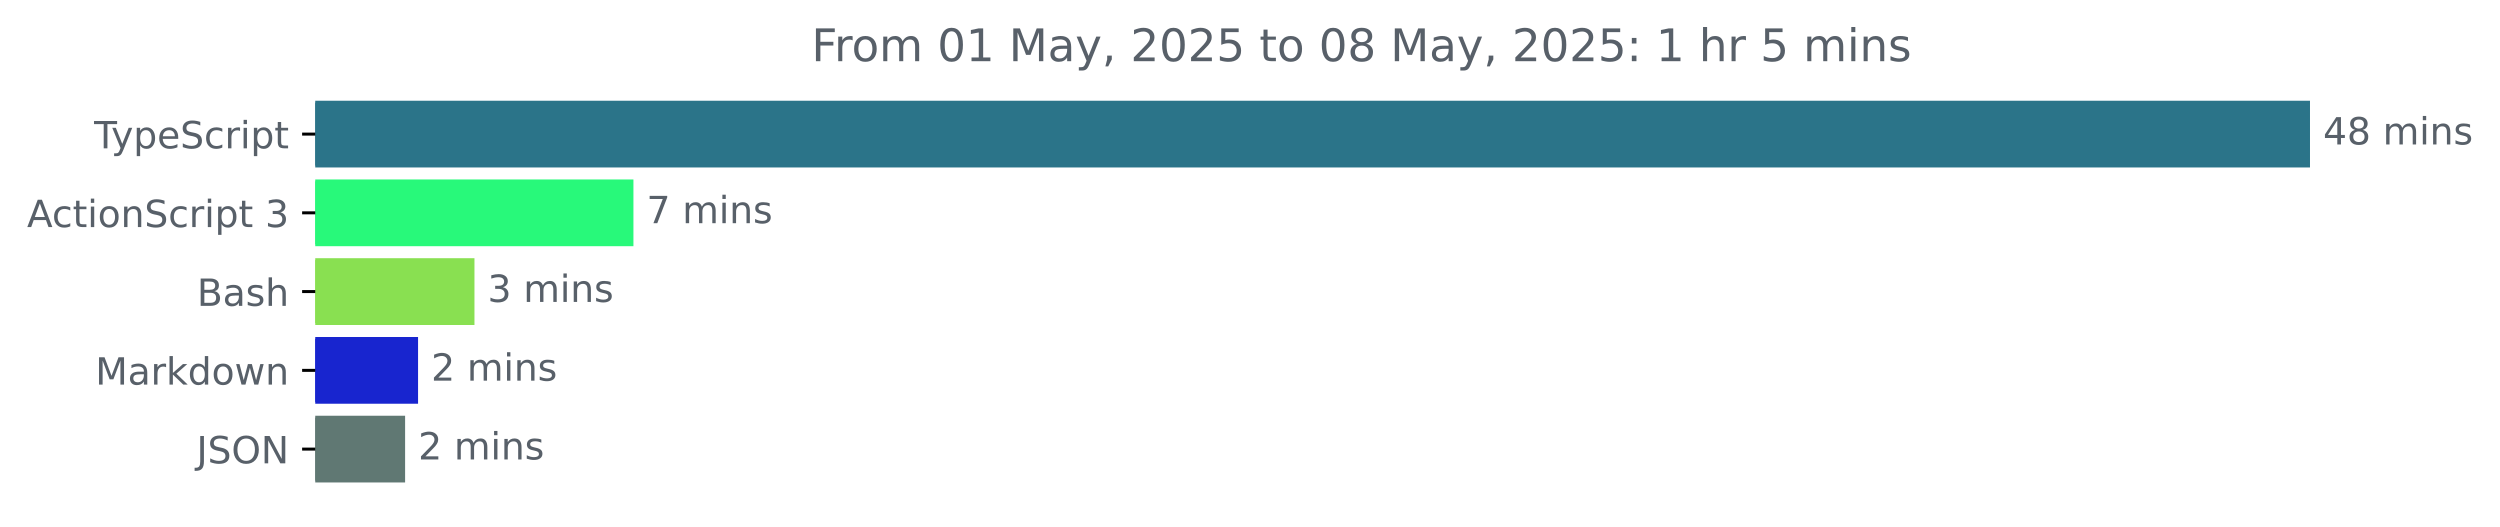
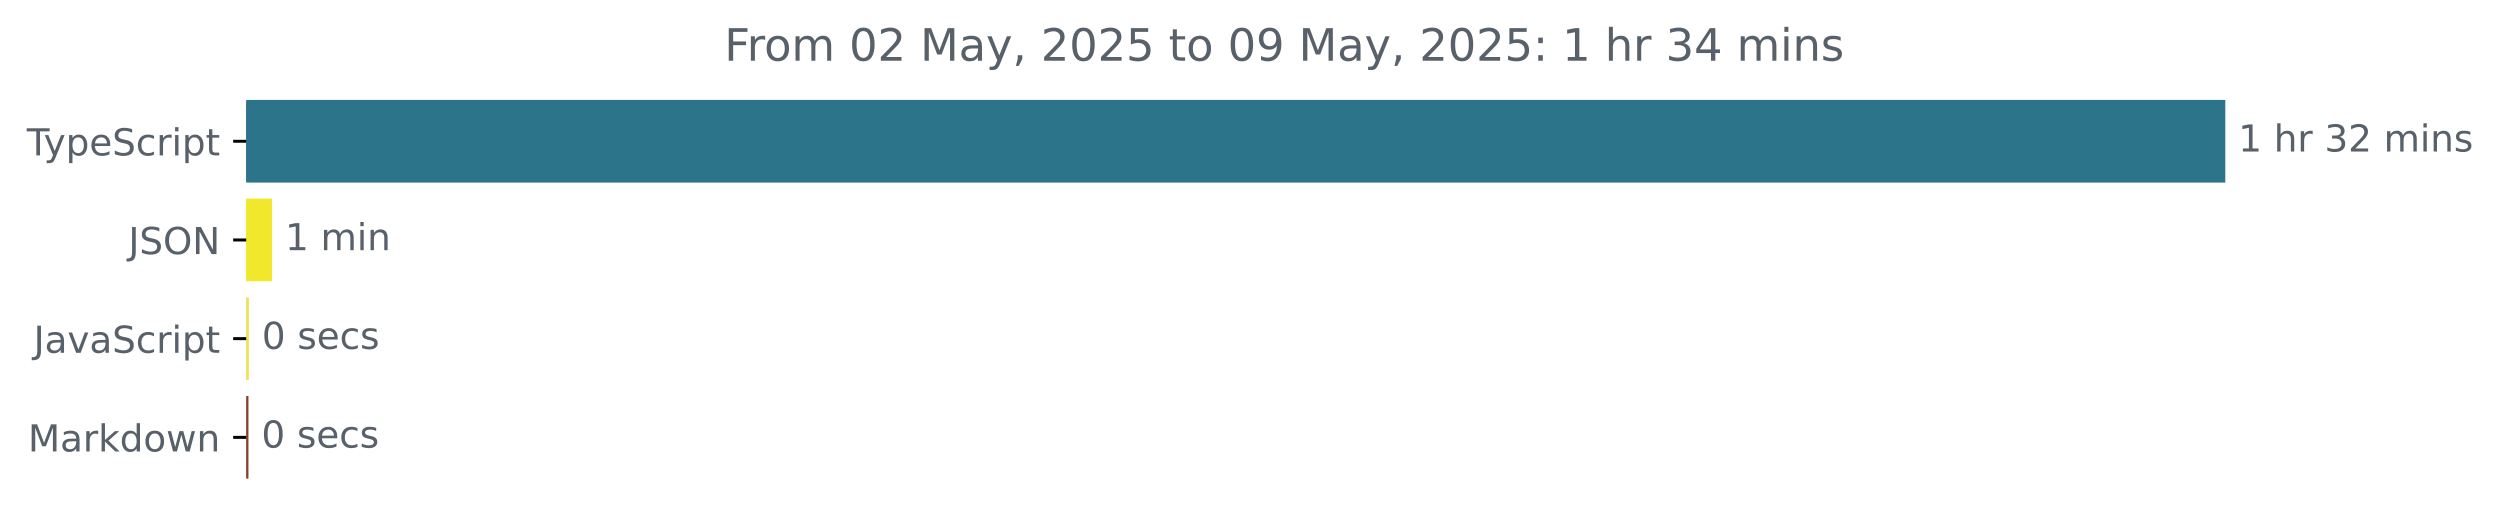
- <svg xmlns="http://www.w3.org/2000/svg" xmlns:xlink="http://www.w3.org/1999/xlink" width="666.661pt" height="140.398pt" viewBox="0 0 666.661 140.398" version="1.1">
+ <svg xmlns="http://www.w3.org/2000/svg" xmlns:xlink="http://www.w3.org/1999/xlink" width="671.935pt" height="140.398pt" viewBox="0 0 671.935 140.398" version="1.1">
  <defs>
    <style type="text/css">*{stroke-linejoin: round; stroke-linecap: butt}</style>
  </defs>
  <g id="figure_1">
    <g id="patch_1">
-       <path d="M 0 140.398  L 666.661 140.398  L 666.661 0  L 0 0  L 0 140.398  z " style="fill: none" />
+       <path d="M -0 140.398  L 671.935 140.398  L 671.935 0  L -0 0  L -0 140.398  z " style="fill: none" />
    </g>
    <g id="axes_1">
      <g id="patch_2">
-         <path d="M 84.064 27.358  L 615.493 27.358  L 615.493 44.158  L 84.064 44.158  z " clip-path="url(#p9543884823)" style="fill: #2b7489; stroke: #2b7489; stroke-linejoin: miter" />
+         <path d="M 66.17 27.358  L 597.599 27.358  L 597.599 48.579  L 66.17 48.579  z " clip-path="url(#p531bf16cbe)" style="fill: #2b7489; stroke: #2b7489; stroke-linejoin: miter" />
      </g>
      <g id="patch_3">
-         <path d="M 84.064 48.358  L 168.413 48.358  L 168.413 65.158  L 84.064 65.158  z " clip-path="url(#p9543884823)" style="fill: #28f97a; stroke: #28f97a; stroke-linejoin: miter" />
+         <path d="M 66.17 53.884  L 72.629 53.884  L 72.629 75.105  L 66.17 75.105  z " clip-path="url(#p531bf16cbe)" style="fill: #f1e72b; stroke: #f1e72b; stroke-linejoin: miter" />
      </g>
      <g id="patch_4">
-         <path d="M 84.064 69.358  L 126.023 69.358  L 126.023 86.158  L 84.064 86.158  z " clip-path="url(#p9543884823)" style="fill: #89e051; stroke: #89e051; stroke-linejoin: miter" />
+         <path d="M 66.17 80.411  L 66.386 80.411  L 66.386 101.632  L 66.17 101.632  z " clip-path="url(#p531bf16cbe)" style="fill: #f1e05a; stroke: #f1e05a; stroke-linejoin: miter" />
      </g>
      <g id="patch_5">
-         <path d="M 84.064 90.358  L 110.981 90.358  L 110.981 107.158  L 84.064 107.158  z " clip-path="url(#p9543884823)" style="fill: #1825cf; stroke: #1825cf; stroke-linejoin: miter" />
-       </g>
-       <g id="patch_6">
-         <path d="M 84.064 111.358  L 107.526 111.358  L 107.526 128.158  L 84.064 128.158  z " clip-path="url(#p9543884823)" style="fill: #607873; stroke: #607873; stroke-linejoin: miter" />
+         <path d="M 66.17 106.937  L 66.278 106.937  L 66.278 128.158  L 66.17 128.158  z " clip-path="url(#p531bf16cbe)" style="fill: #87412d; stroke: #87412d; stroke-linejoin: miter" />
      </g>
      <g id="matplotlib.axis_1" />
      <g id="matplotlib.axis_2">
        <g id="ytick_1">
          <g id="line2d_1">
            <defs>
-               <path id="mc40841eab9" d="M 0 0  L -3.5 0  " style="stroke: #000000; stroke-width: 0.8" />
+               <path id="mb0cb010da4" d="M 0 0  L -3.5 0  " style="stroke: #000000; stroke-width: 0.8" />
            </defs>
            <g>
-               <use xlink:href="#mc40841eab9" x="84.064" y="35.758" style="stroke: #000000; stroke-width: 0.8" />
+               <use xlink:href="#mb0cb010da4" x="66.17" y="37.969" style="stroke: #000000; stroke-width: 0.8" />
            </g>
          </g>
          <g id="text_1">
-             <g style="fill: #586069" transform="translate(25.09375 39.55734) scale(0.1 -0.1)">
+             <g style="fill: #586069" transform="translate(7.2 41.76787) scale(0.1 -0.1)">
              <defs>
                <path id="DejaVuSans-54" d="M -19 4666  L 3928 4666  L 3928 4134  L 2272 4134  L 2272 0  L 1638 0  L 1638 4134  L -19 4134  L -19 4666  z " transform="scale(0.015625)" />
                <path id="DejaVuSans-79" d="M 2059 -325  Q 1816 -950 1584 -1140  Q 1353 -1331 966 -1331  L 506 -1331  L 506 -850  L 844 -850  Q 1081 -850 1212 -737  Q 1344 -625 1503 -206  L 1606 56  L 191 3500  L 800 3500  L 1894 763  L 2988 3500  L 3597 3500  L 2059 -325  z " transform="scale(0.015625)" />
                <path id="DejaVuSans-70" d="M 1159 525  L 1159 -1331  L 581 -1331  L 581 3500  L 1159 3500  L 1159 2969  Q 1341 3281 1617 3432  Q 1894 3584 2278 3584  Q 2916 3584 3314 3078  Q 3713 2572 3713 1747  Q 3713 922 3314 415  Q 2916 -91 2278 -91  Q 1894 -91 1617 61  Q 1341 213 1159 525  z M 3116 1747  Q 3116 2381 2855 2742  Q 2594 3103 2138 3103  Q 1681 3103 1420 2742  Q 1159 2381 1159 1747  Q 1159 1113 1420 752  Q 1681 391 2138 391  Q 2594 391 2855 752  Q 3116 1113 3116 1747  z " transform="scale(0.015625)" />
                <path id="DejaVuSans-65" d="M 3597 1894  L 3597 1613  L 953 1613  Q 991 1019 1311 708  Q 1631 397 2203 397  Q 2534 397 2845 478  Q 3156 559 3463 722  L 3463 178  Q 3153 47 2828 -22  Q 2503 -91 2169 -91  Q 1331 -91 842 396  Q 353 884 353 1716  Q 353 2575 817 3079  Q 1281 3584 2069 3584  Q 2775 3584 3186 3129  Q 3597 2675 3597 1894  z M 3022 2063  Q 3016 2534 2758 2815  Q 2500 3097 2075 3097  Q 1594 3097 1305 2825  Q 1016 2553 972 2059  L 3022 2063  z " transform="scale(0.015625)" />
                <path id="DejaVuSans-53" d="M 3425 4513  L 3425 3897  Q 3066 4069 2747 4153  Q 2428 4238 2131 4238  Q 1616 4238 1336 4038  Q 1056 3838 1056 3469  Q 1056 3159 1242 3001  Q 1428 2844 1947 2747  L 2328 2669  Q 3034 2534 3370 2195  Q 3706 1856 3706 1288  Q 3706 609 3251 259  Q 2797 -91 1919 -91  Q 1588 -91 1214 -16  Q 841 59 441 206  L 441 856  Q 825 641 1194 531  Q 1563 422 1919 422  Q 2459 422 2753 634  Q 3047 847 3047 1241  Q 3047 1584 2836 1778  Q 2625 1972 2144 2069  L 1759 2144  Q 1053 2284 737 2584  Q 422 2884 422 3419  Q 422 4038 858 4394  Q 1294 4750 2059 4750  Q 2388 4750 2728 4690  Q 3069 4631 3425 4513  z " transform="scale(0.015625)" />
                <path id="DejaVuSans-63" d="M 3122 3366  L 3122 2828  Q 2878 2963 2633 3030  Q 2388 3097 2138 3097  Q 1578 3097 1268 2742  Q 959 2388 959 1747  Q 959 1106 1268 751  Q 1578 397 2138 397  Q 2388 397 2633 464  Q 2878 531 3122 666  L 3122 134  Q 2881 22 2623 -34  Q 2366 -91 2075 -91  Q 1284 -91 818 406  Q 353 903 353 1747  Q 353 2603 823 3093  Q 1294 3584 2113 3584  Q 2378 3584 2631 3529  Q 2884 3475 3122 3366  z " transform="scale(0.015625)" />
                <path id="DejaVuSans-72" d="M 2631 2963  Q 2534 3019 2420 3045  Q 2306 3072 2169 3072  Q 1681 3072 1420 2755  Q 1159 2438 1159 1844  L 1159 0  L 581 0  L 581 3500  L 1159 3500  L 1159 2956  Q 1341 3275 1631 3429  Q 1922 3584 2338 3584  Q 2397 3584 2469 3576  Q 2541 3569 2628 3553  L 2631 2963  z " transform="scale(0.015625)" />
                <path id="DejaVuSans-69" d="M 603 3500  L 1178 3500  L 1178 0  L 603 0  L 603 3500  z M 603 4863  L 1178 4863  L 1178 4134  L 603 4134  L 603 4863  z " transform="scale(0.015625)" />
                <path id="DejaVuSans-74" d="M 1172 4494  L 1172 3500  L 2356 3500  L 2356 3053  L 1172 3053  L 1172 1153  Q 1172 725 1289 603  Q 1406 481 1766 481  L 2356 481  L 2356 0  L 1766 0  Q 1100 0 847 248  Q 594 497 594 1153  L 594 3053  L 172 3053  L 172 3500  L 594 3500  L 594 4494  L 1172 4494  z " transform="scale(0.015625)" />
              </defs>
              <use xlink:href="#DejaVuSans-54" />
              <use xlink:href="#DejaVuSans-79" x="45.459" />
              <use xlink:href="#DejaVuSans-70" x="104.639" />
              <use xlink:href="#DejaVuSans-65" x="168.115" />
              <use xlink:href="#DejaVuSans-53" x="229.639" />
              <use xlink:href="#DejaVuSans-63" x="293.115" />
              <use xlink:href="#DejaVuSans-72" x="348.096" />
              <use xlink:href="#DejaVuSans-69" x="389.209" />
              <use xlink:href="#DejaVuSans-70" x="416.992" />
              <use xlink:href="#DejaVuSans-74" x="480.469" />
            </g>
          </g>
        </g>
        <g id="ytick_2">
          <g id="line2d_2">
            <g>
-               <use xlink:href="#mc40841eab9" x="84.064" y="56.758" style="stroke: #000000; stroke-width: 0.8" />
+               <use xlink:href="#mb0cb010da4" x="66.17" y="64.495" style="stroke: #000000; stroke-width: 0.8" />
            </g>
          </g>
          <g id="text_2">
-             <g style="fill: #586069" transform="translate(7.2 60.55734) scale(0.1 -0.1)">
-               <defs>
-                 <path id="DejaVuSans-41" d="M 2188 4044  L 1331 1722  L 3047 1722  L 2188 4044  z M 1831 4666  L 2547 4666  L 4325 0  L 3669 0  L 3244 1197  L 1141 1197  L 716 0  L 50 0  L 1831 4666  z " transform="scale(0.015625)" />
-                 <path id="DejaVuSans-6f" d="M 1959 3097  Q 1497 3097 1228 2736  Q 959 2375 959 1747  Q 959 1119 1226 758  Q 1494 397 1959 397  Q 2419 397 2687 759  Q 2956 1122 2956 1747  Q 2956 2369 2687 2733  Q 2419 3097 1959 3097  z M 1959 3584  Q 2709 3584 3137 3096  Q 3566 2609 3566 1747  Q 3566 888 3137 398  Q 2709 -91 1959 -91  Q 1206 -91 779 398  Q 353 888 353 1747  Q 353 2609 779 3096  Q 1206 3584 1959 3584  z " transform="scale(0.015625)" />
-                 <path id="DejaVuSans-6e" d="M 3513 2113  L 3513 0  L 2938 0  L 2938 2094  Q 2938 2591 2744 2837  Q 2550 3084 2163 3084  Q 1697 3084 1428 2787  Q 1159 2491 1159 1978  L 1159 0  L 581 0  L 581 3500  L 1159 3500  L 1159 2956  Q 1366 3272 1645 3428  Q 1925 3584 2291 3584  Q 2894 3584 3203 3211  Q 3513 2838 3513 2113  z " transform="scale(0.015625)" />
-                 <path id="DejaVuSans-20" transform="scale(0.015625)" />
-                 <path id="DejaVuSans-33" d="M 2597 2516  Q 3050 2419 3304 2112  Q 3559 1806 3559 1356  Q 3559 666 3084 287  Q 2609 -91 1734 -91  Q 1441 -91 1130 -33  Q 819 25 488 141  L 488 750  Q 750 597 1062 519  Q 1375 441 1716 441  Q 2309 441 2620 675  Q 2931 909 2931 1356  Q 2931 1769 2642 2001  Q 2353 2234 1838 2234  L 1294 2234  L 1294 2753  L 1863 2753  Q 2328 2753 2575 2939  Q 2822 3125 2822 3475  Q 2822 3834 2567 4026  Q 2313 4219 1838 4219  Q 1578 4219 1281 4162  Q 984 4106 628 3988  L 628 4550  Q 988 4650 1302 4700  Q 1616 4750 1894 4750  Q 2613 4750 3031 4423  Q 3450 4097 3450 3541  Q 3450 3153 3228 2886  Q 3006 2619 2597 2516  z " transform="scale(0.015625)" />
-               </defs>
-               <use xlink:href="#DejaVuSans-41" />
-               <use xlink:href="#DejaVuSans-63" x="66.658" />
-               <use xlink:href="#DejaVuSans-74" x="121.639" />
-               <use xlink:href="#DejaVuSans-69" x="160.848" />
-               <use xlink:href="#DejaVuSans-6f" x="188.631" />
-               <use xlink:href="#DejaVuSans-6e" x="249.812" />
-               <use xlink:href="#DejaVuSans-53" x="313.191" />
-               <use xlink:href="#DejaVuSans-63" x="376.668" />
-               <use xlink:href="#DejaVuSans-72" x="431.648" />
-               <use xlink:href="#DejaVuSans-69" x="472.762" />
-               <use xlink:href="#DejaVuSans-70" x="500.545" />
-               <use xlink:href="#DejaVuSans-74" x="564.021" />
-               <use xlink:href="#DejaVuSans-20" x="603.23" />
-               <use xlink:href="#DejaVuSans-33" x="635.018" />
+             <g style="fill: #586069" transform="translate(34.51875 68.29419) scale(0.1 -0.1)">
+               <defs>
+                 <path id="DejaVuSans-4a" d="M 628 4666  L 1259 4666  L 1259 325  Q 1259 -519 939 -900  Q 619 -1281 -91 -1281  L -331 -1281  L -331 -750  L -134 -750  Q 284 -750 456 -515  Q 628 -281 628 325  L 628 4666  z " transform="scale(0.015625)" />
+                 <path id="DejaVuSans-4f" d="M 2522 4238  Q 1834 4238 1429 3725  Q 1025 3213 1025 2328  Q 1025 1447 1429 934  Q 1834 422 2522 422  Q 3209 422 3611 934  Q 4013 1447 4013 2328  Q 4013 3213 3611 3725  Q 3209 4238 2522 4238  z M 2522 4750  Q 3503 4750 4090 4092  Q 4678 3434 4678 2328  Q 4678 1225 4090 567  Q 3503 -91 2522 -91  Q 1538 -91 948 565  Q 359 1222 359 2328  Q 359 3434 948 4092  Q 1538 4750 2522 4750  z " transform="scale(0.015625)" />
+                 <path id="DejaVuSans-4e" d="M 628 4666  L 1478 4666  L 3547 763  L 3547 4666  L 4159 4666  L 4159 0  L 3309 0  L 1241 3903  L 1241 0  L 628 0  L 628 4666  z " transform="scale(0.015625)" />
+               </defs>
+               <use xlink:href="#DejaVuSans-4a" />
+               <use xlink:href="#DejaVuSans-53" x="29.492" />
+               <use xlink:href="#DejaVuSans-4f" x="92.969" />
+               <use xlink:href="#DejaVuSans-4e" x="171.68" />
            </g>
          </g>
        </g>
        <g id="ytick_3">
          <g id="line2d_3">
            <g>
-               <use xlink:href="#mc40841eab9" x="84.064" y="77.758" style="stroke: #000000; stroke-width: 0.8" />
+               <use xlink:href="#mb0cb010da4" x="66.17" y="91.021" style="stroke: #000000; stroke-width: 0.8" />
            </g>
          </g>
          <g id="text_3">
-             <g style="fill: #586069" transform="translate(52.52813 81.55734) scale(0.1 -0.1)">
-               <defs>
-                 <path id="DejaVuSans-42" d="M 1259 2228  L 1259 519  L 2272 519  Q 2781 519 3026 730  Q 3272 941 3272 1375  Q 3272 1813 3026 2020  Q 2781 2228 2272 2228  L 1259 2228  z M 1259 4147  L 1259 2741  L 2194 2741  Q 2656 2741 2882 2914  Q 3109 3088 3109 3444  Q 3109 3797 2882 3972  Q 2656 4147 2194 4147  L 1259 4147  z M 628 4666  L 2241 4666  Q 2963 4666 3353 4366  Q 3744 4066 3744 3513  Q 3744 3084 3544 2831  Q 3344 2578 2956 2516  Q 3422 2416 3680 2098  Q 3938 1781 3938 1306  Q 3938 681 3513 340  Q 3088 0 2303 0  L 628 0  L 628 4666  z " transform="scale(0.015625)" />
+             <g style="fill: #586069" transform="translate(9.040625 94.8205) scale(0.1 -0.1)">
+               <defs>
                <path id="DejaVuSans-61" d="M 2194 1759  Q 1497 1759 1228 1600  Q 959 1441 959 1056  Q 959 750 1161 570  Q 1363 391 1709 391  Q 2188 391 2477 730  Q 2766 1069 2766 1631  L 2766 1759  L 2194 1759  z M 3341 1997  L 3341 0  L 2766 0  L 2766 531  Q 2569 213 2275 61  Q 1981 -91 1556 -91  Q 1019 -91 701 211  Q 384 513 384 1019  Q 384 1609 779 1909  Q 1175 2209 1959 2209  L 2766 2209  L 2766 2266  Q 2766 2663 2505 2880  Q 2244 3097 1772 3097  Q 1472 3097 1187 3025  Q 903 2953 641 2809  L 641 3341  Q 956 3463 1253 3523  Q 1550 3584 1831 3584  Q 2591 3584 2966 3190  Q 3341 2797 3341 1997  z " transform="scale(0.015625)" />
-                 <path id="DejaVuSans-73" d="M 2834 3397  L 2834 2853  Q 2591 2978 2328 3040  Q 2066 3103 1784 3103  Q 1356 3103 1142 2972  Q 928 2841 928 2578  Q 928 2378 1081 2264  Q 1234 2150 1697 2047  L 1894 2003  Q 2506 1872 2764 1633  Q 3022 1394 3022 966  Q 3022 478 2636 193  Q 2250 -91 1575 -91  Q 1294 -91 989 -36  Q 684 19 347 128  L 347 722  Q 666 556 975 473  Q 1284 391 1588 391  Q 1994 391 2212 530  Q 2431 669 2431 922  Q 2431 1156 2273 1281  Q 2116 1406 1581 1522  L 1381 1569  Q 847 1681 609 1914  Q 372 2147 372 2553  Q 372 3047 722 3315  Q 1072 3584 1716 3584  Q 2034 3584 2315 3537  Q 2597 3491 2834 3397  z " transform="scale(0.015625)" />
-                 <path id="DejaVuSans-68" d="M 3513 2113  L 3513 0  L 2938 0  L 2938 2094  Q 2938 2591 2744 2837  Q 2550 3084 2163 3084  Q 1697 3084 1428 2787  Q 1159 2491 1159 1978  L 1159 0  L 581 0  L 581 4863  L 1159 4863  L 1159 2956  Q 1366 3272 1645 3428  Q 1925 3584 2291 3584  Q 2894 3584 3203 3211  Q 3513 2838 3513 2113  z " transform="scale(0.015625)" />
-               </defs>
-               <use xlink:href="#DejaVuSans-42" />
-               <use xlink:href="#DejaVuSans-61" x="68.604" />
-               <use xlink:href="#DejaVuSans-73" x="129.883" />
-               <use xlink:href="#DejaVuSans-68" x="181.982" />
+                 <path id="DejaVuSans-76" d="M 191 3500  L 800 3500  L 1894 563  L 2988 3500  L 3597 3500  L 2284 0  L 1503 0  L 191 3500  z " transform="scale(0.015625)" />
+               </defs>
+               <use xlink:href="#DejaVuSans-4a" />
+               <use xlink:href="#DejaVuSans-61" x="29.492" />
+               <use xlink:href="#DejaVuSans-76" x="90.771" />
+               <use xlink:href="#DejaVuSans-61" x="149.951" />
+               <use xlink:href="#DejaVuSans-53" x="211.23" />
+               <use xlink:href="#DejaVuSans-63" x="274.707" />
+               <use xlink:href="#DejaVuSans-72" x="329.688" />
+               <use xlink:href="#DejaVuSans-69" x="370.801" />
+               <use xlink:href="#DejaVuSans-70" x="398.584" />
+               <use xlink:href="#DejaVuSans-74" x="462.061" />
            </g>
          </g>
        </g>
        <g id="ytick_4">
          <g id="line2d_4">
            <g>
-               <use xlink:href="#mc40841eab9" x="84.064" y="98.758" style="stroke: #000000; stroke-width: 0.8" />
+               <use xlink:href="#mb0cb010da4" x="66.17" y="117.548" style="stroke: #000000; stroke-width: 0.8" />
            </g>
          </g>
          <g id="text_4">
-             <g style="fill: #586069" transform="translate(25.42344 102.5573) scale(0.1 -0.1)">
+             <g style="fill: #586069" transform="translate(7.529688 121.3468) scale(0.1 -0.1)">
              <defs>
                <path id="DejaVuSans-4d" d="M 628 4666  L 1569 4666  L 2759 1491  L 3956 4666  L 4897 4666  L 4897 0  L 4281 0  L 4281 4097  L 3078 897  L 2444 897  L 1241 4097  L 1241 0  L 628 0  L 628 4666  z " transform="scale(0.015625)" />
                <path id="DejaVuSans-6b" d="M 581 4863  L 1159 4863  L 1159 1991  L 2875 3500  L 3609 3500  L 1753 1863  L 3688 0  L 2938 0  L 1159 1709  L 1159 0  L 581 0  L 581 4863  z " transform="scale(0.015625)" />
                <path id="DejaVuSans-64" d="M 2906 2969  L 2906 4863  L 3481 4863  L 3481 0  L 2906 0  L 2906 525  Q 2725 213 2448 61  Q 2172 -91 1784 -91  Q 1150 -91 751 415  Q 353 922 353 1747  Q 353 2572 751 3078  Q 1150 3584 1784 3584  Q 2172 3584 2448 3432  Q 2725 3281 2906 2969  z M 947 1747  Q 947 1113 1208 752  Q 1469 391 1925 391  Q 2381 391 2643 752  Q 2906 1113 2906 1747  Q 2906 2381 2643 2742  Q 2381 3103 1925 3103  Q 1469 3103 1208 2742  Q 947 2381 947 1747  z " transform="scale(0.015625)" />
+                 <path id="DejaVuSans-6f" d="M 1959 3097  Q 1497 3097 1228 2736  Q 959 2375 959 1747  Q 959 1119 1226 758  Q 1494 397 1959 397  Q 2419 397 2687 759  Q 2956 1122 2956 1747  Q 2956 2369 2687 2733  Q 2419 3097 1959 3097  z M 1959 3584  Q 2709 3584 3137 3096  Q 3566 2609 3566 1747  Q 3566 888 3137 398  Q 2709 -91 1959 -91  Q 1206 -91 779 398  Q 353 888 353 1747  Q 353 2609 779 3096  Q 1206 3584 1959 3584  z " transform="scale(0.015625)" />
                <path id="DejaVuSans-77" d="M 269 3500  L 844 3500  L 1563 769  L 2278 3500  L 2956 3500  L 3675 769  L 4391 3500  L 4966 3500  L 4050 0  L 3372 0  L 2619 2869  L 1863 0  L 1184 0  L 269 3500  z " transform="scale(0.015625)" />
+                 <path id="DejaVuSans-6e" d="M 3513 2113  L 3513 0  L 2938 0  L 2938 2094  Q 2938 2591 2744 2837  Q 2550 3084 2163 3084  Q 1697 3084 1428 2787  Q 1159 2491 1159 1978  L 1159 0  L 581 0  L 581 3500  L 1159 3500  L 1159 2956  Q 1366 3272 1645 3428  Q 1925 3584 2291 3584  Q 2894 3584 3203 3211  Q 3513 2838 3513 2113  z " transform="scale(0.015625)" />
              </defs>
              <use xlink:href="#DejaVuSans-4d" />
              <use xlink:href="#DejaVuSans-61" x="86.279" />
              <use xlink:href="#DejaVuSans-72" x="147.559" />
              <use xlink:href="#DejaVuSans-6b" x="188.672" />
              <use xlink:href="#DejaVuSans-64" x="246.582" />
              <use xlink:href="#DejaVuSans-6f" x="310.059" />
              <use xlink:href="#DejaVuSans-77" x="371.24" />
              <use xlink:href="#DejaVuSans-6e" x="453.027" />
            </g>
          </g>
        </g>
-         <g id="ytick_5">
-           <g id="line2d_5">
-             <g>
-               <use xlink:href="#mc40841eab9" x="84.064" y="119.758" style="stroke: #000000; stroke-width: 0.8" />
-             </g>
-           </g>
-           <g id="text_5">
-             <g style="fill: #586069" transform="translate(52.4125 123.5573) scale(0.1 -0.1)">
-               <defs>
-                 <path id="DejaVuSans-4a" d="M 628 4666  L 1259 4666  L 1259 325  Q 1259 -519 939 -900  Q 619 -1281 -91 -1281  L -331 -1281  L -331 -750  L -134 -750  Q 284 -750 456 -515  Q 628 -281 628 325  L 628 4666  z " transform="scale(0.015625)" />
-                 <path id="DejaVuSans-4f" d="M 2522 4238  Q 1834 4238 1429 3725  Q 1025 3213 1025 2328  Q 1025 1447 1429 934  Q 1834 422 2522 422  Q 3209 422 3611 934  Q 4013 1447 4013 2328  Q 4013 3213 3611 3725  Q 3209 4238 2522 4238  z M 2522 4750  Q 3503 4750 4090 4092  Q 4678 3434 4678 2328  Q 4678 1225 4090 567  Q 3503 -91 2522 -91  Q 1538 -91 948 565  Q 359 1222 359 2328  Q 359 3434 948 4092  Q 1538 4750 2522 4750  z " transform="scale(0.015625)" />
-                 <path id="DejaVuSans-4e" d="M 628 4666  L 1478 4666  L 3547 763  L 3547 4666  L 4159 4666  L 4159 0  L 3309 0  L 1241 3903  L 1241 0  L 628 0  L 628 4666  z " transform="scale(0.015625)" />
-               </defs>
-               <use xlink:href="#DejaVuSans-4a" />
-               <use xlink:href="#DejaVuSans-53" x="29.492" />
-               <use xlink:href="#DejaVuSans-4f" x="92.969" />
-               <use xlink:href="#DejaVuSans-4e" x="171.68" />
-             </g>
-           </g>
+       </g>
+       <g id="text_5">
+         <g style="fill: #586069" transform="translate(601.5989 40.72803) scale(0.1 -0.1)">
+           <defs>
+             <path id="DejaVuSans-31" d="M 794 531  L 1825 531  L 1825 4091  L 703 3866  L 703 4441  L 1819 4666  L 2450 4666  L 2450 531  L 3481 531  L 3481 0  L 794 0  L 794 531  z " transform="scale(0.015625)" />
+             <path id="DejaVuSans-20" transform="scale(0.015625)" />
+             <path id="DejaVuSans-68" d="M 3513 2113  L 3513 0  L 2938 0  L 2938 2094  Q 2938 2591 2744 2837  Q 2550 3084 2163 3084  Q 1697 3084 1428 2787  Q 1159 2491 1159 1978  L 1159 0  L 581 0  L 581 4863  L 1159 4863  L 1159 2956  Q 1366 3272 1645 3428  Q 1925 3584 2291 3584  Q 2894 3584 3203 3211  Q 3513 2838 3513 2113  z " transform="scale(0.015625)" />
+             <path id="DejaVuSans-33" d="M 2597 2516  Q 3050 2419 3304 2112  Q 3559 1806 3559 1356  Q 3559 666 3084 287  Q 2609 -91 1734 -91  Q 1441 -91 1130 -33  Q 819 25 488 141  L 488 750  Q 750 597 1062 519  Q 1375 441 1716 441  Q 2309 441 2620 675  Q 2931 909 2931 1356  Q 2931 1769 2642 2001  Q 2353 2234 1838 2234  L 1294 2234  L 1294 2753  L 1863 2753  Q 2328 2753 2575 2939  Q 2822 3125 2822 3475  Q 2822 3834 2567 4026  Q 2313 4219 1838 4219  Q 1578 4219 1281 4162  Q 984 4106 628 3988  L 628 4550  Q 988 4650 1302 4700  Q 1616 4750 1894 4750  Q 2613 4750 3031 4423  Q 3450 4097 3450 3541  Q 3450 3153 3228 2886  Q 3006 2619 2597 2516  z " transform="scale(0.015625)" />
+             <path id="DejaVuSans-32" d="M 1228 531  L 3431 531  L 3431 0  L 469 0  L 469 531  Q 828 903 1448 1529  Q 2069 2156 2228 2338  Q 2531 2678 2651 2914  Q 2772 3150 2772 3378  Q 2772 3750 2511 3984  Q 2250 4219 1831 4219  Q 1534 4219 1204 4116  Q 875 4013 500 3803  L 500 4441  Q 881 4594 1212 4672  Q 1544 4750 1819 4750  Q 2544 4750 2975 4387  Q 3406 4025 3406 3419  Q 3406 3131 3298 2873  Q 3191 2616 2906 2266  Q 2828 2175 2409 1742  Q 1991 1309 1228 531  z " transform="scale(0.015625)" />
+             <path id="DejaVuSans-6d" d="M 3328 2828  Q 3544 3216 3844 3400  Q 4144 3584 4550 3584  Q 5097 3584 5394 3201  Q 5691 2819 5691 2113  L 5691 0  L 5113 0  L 5113 2094  Q 5113 2597 4934 2840  Q 4756 3084 4391 3084  Q 3944 3084 3684 2787  Q 3425 2491 3425 1978  L 3425 0  L 2847 0  L 2847 2094  Q 2847 2600 2669 2842  Q 2491 3084 2119 3084  Q 1678 3084 1418 2786  Q 1159 2488 1159 1978  L 1159 0  L 581 0  L 581 3500  L 1159 3500  L 1159 2956  Q 1356 3278 1631 3431  Q 1906 3584 2284 3584  Q 2666 3584 2933 3390  Q 3200 3197 3328 2828  z " transform="scale(0.015625)" />
+             <path id="DejaVuSans-73" d="M 2834 3397  L 2834 2853  Q 2591 2978 2328 3040  Q 2066 3103 1784 3103  Q 1356 3103 1142 2972  Q 928 2841 928 2578  Q 928 2378 1081 2264  Q 1234 2150 1697 2047  L 1894 2003  Q 2506 1872 2764 1633  Q 3022 1394 3022 966  Q 3022 478 2636 193  Q 2250 -91 1575 -91  Q 1294 -91 989 -36  Q 684 19 347 128  L 347 722  Q 666 556 975 473  Q 1284 391 1588 391  Q 1994 391 2212 530  Q 2431 669 2431 922  Q 2431 1156 2273 1281  Q 2116 1406 1581 1522  L 1381 1569  Q 847 1681 609 1914  Q 372 2147 372 2553  Q 372 3047 722 3315  Q 1072 3584 1716 3584  Q 2034 3584 2315 3537  Q 2597 3491 2834 3397  z " transform="scale(0.015625)" />
+           </defs>
+           <use xlink:href="#DejaVuSans-31" />
+           <use xlink:href="#DejaVuSans-20" x="63.623" />
+           <use xlink:href="#DejaVuSans-68" x="95.41" />
+           <use xlink:href="#DejaVuSans-72" x="158.789" />
+           <use xlink:href="#DejaVuSans-20" x="199.902" />
+           <use xlink:href="#DejaVuSans-33" x="231.689" />
+           <use xlink:href="#DejaVuSans-32" x="295.312" />
+           <use xlink:href="#DejaVuSans-20" x="358.936" />
+           <use xlink:href="#DejaVuSans-6d" x="390.723" />
+           <use xlink:href="#DejaVuSans-69" x="488.135" />
+           <use xlink:href="#DejaVuSans-6e" x="515.918" />
+           <use xlink:href="#DejaVuSans-73" x="579.297" />
        </g>
      </g>
      <g id="text_6">
-         <g style="fill: #586069" transform="translate(619.4926 38.5175) scale(0.1 -0.1)">
-           <defs>
-             <path id="DejaVuSans-34" d="M 2419 4116  L 825 1625  L 2419 1625  L 2419 4116  z M 2253 4666  L 3047 4666  L 3047 1625  L 3713 1625  L 3713 1100  L 3047 1100  L 3047 0  L 2419 0  L 2419 1100  L 313 1100  L 313 1709  L 2253 4666  z " transform="scale(0.015625)" />
-             <path id="DejaVuSans-38" d="M 2034 2216  Q 1584 2216 1326 1975  Q 1069 1734 1069 1313  Q 1069 891 1326 650  Q 1584 409 2034 409  Q 2484 409 2743 651  Q 3003 894 3003 1313  Q 3003 1734 2745 1975  Q 2488 2216 2034 2216  z M 1403 2484  Q 997 2584 770 2862  Q 544 3141 544 3541  Q 544 4100 942 4425  Q 1341 4750 2034 4750  Q 2731 4750 3128 4425  Q 3525 4100 3525 3541  Q 3525 3141 3298 2862  Q 3072 2584 2669 2484  Q 3125 2378 3379 2068  Q 3634 1759 3634 1313  Q 3634 634 3220 271  Q 2806 -91 2034 -91  Q 1263 -91 848 271  Q 434 634 434 1313  Q 434 1759 690 2068  Q 947 2378 1403 2484  z M 1172 3481  Q 1172 3119 1398 2916  Q 1625 2713 2034 2713  Q 2441 2713 2670 2916  Q 2900 3119 2900 3481  Q 2900 3844 2670 4047  Q 2441 4250 2034 4250  Q 1625 4250 1398 4047  Q 1172 3844 1172 3481  z " transform="scale(0.015625)" />
-             <path id="DejaVuSans-6d" d="M 3328 2828  Q 3544 3216 3844 3400  Q 4144 3584 4550 3584  Q 5097 3584 5394 3201  Q 5691 2819 5691 2113  L 5691 0  L 5113 0  L 5113 2094  Q 5113 2597 4934 2840  Q 4756 3084 4391 3084  Q 3944 3084 3684 2787  Q 3425 2491 3425 1978  L 3425 0  L 2847 0  L 2847 2094  Q 2847 2600 2669 2842  Q 2491 3084 2119 3084  Q 1678 3084 1418 2786  Q 1159 2488 1159 1978  L 1159 0  L 581 0  L 581 3500  L 1159 3500  L 1159 2956  Q 1356 3278 1631 3431  Q 1906 3584 2284 3584  Q 2666 3584 2933 3390  Q 3200 3197 3328 2828  z " transform="scale(0.015625)" />
-           </defs>
-           <use xlink:href="#DejaVuSans-34" />
-           <use xlink:href="#DejaVuSans-38" x="63.623" />
-           <use xlink:href="#DejaVuSans-20" x="127.246" />
-           <use xlink:href="#DejaVuSans-6d" x="159.033" />
-           <use xlink:href="#DejaVuSans-69" x="256.445" />
-           <use xlink:href="#DejaVuSans-6e" x="284.229" />
-           <use xlink:href="#DejaVuSans-73" x="347.607" />
-         </g>
-       </g>
-       <g id="text_7">
-         <g style="fill: #586069" transform="translate(172.4132 59.5175) scale(0.1 -0.1)">
-           <defs>
-             <path id="DejaVuSans-37" d="M 525 4666  L 3525 4666  L 3525 4397  L 1831 0  L 1172 0  L 2766 4134  L 525 4134  L 525 4666  z " transform="scale(0.015625)" />
-           </defs>
-           <use xlink:href="#DejaVuSans-37" />
+         <g style="fill: #586069" transform="translate(76.62949 67.25434) scale(0.1 -0.1)">
+           <use xlink:href="#DejaVuSans-31" />
          <use xlink:href="#DejaVuSans-20" x="63.623" />
          <use xlink:href="#DejaVuSans-6d" x="95.41" />
          <use xlink:href="#DejaVuSans-69" x="192.822" />
          <use xlink:href="#DejaVuSans-6e" x="220.605" />
-           <use xlink:href="#DejaVuSans-73" x="283.984" />
+         </g>
+       </g>
+       <g id="text_7">
+         <g style="fill: #586069" transform="translate(70.38562 93.78066) scale(0.1 -0.1)">
+           <defs>
+             <path id="DejaVuSans-30" d="M 2034 4250  Q 1547 4250 1301 3770  Q 1056 3291 1056 2328  Q 1056 1369 1301 889  Q 1547 409 2034 409  Q 2525 409 2770 889  Q 3016 1369 3016 2328  Q 3016 3291 2770 3770  Q 2525 4250 2034 4250  z M 2034 4750  Q 2819 4750 3233 4129  Q 3647 3509 3647 2328  Q 3647 1150 3233 529  Q 2819 -91 2034 -91  Q 1250 -91 836 529  Q 422 1150 422 2328  Q 422 3509 836 4129  Q 1250 4750 2034 4750  z " transform="scale(0.015625)" />
+           </defs>
+           <use xlink:href="#DejaVuSans-30" />
+           <use xlink:href="#DejaVuSans-20" x="63.623" />
+           <use xlink:href="#DejaVuSans-73" x="95.41" />
+           <use xlink:href="#DejaVuSans-65" x="147.51" />
+           <use xlink:href="#DejaVuSans-63" x="209.033" />
+           <use xlink:href="#DejaVuSans-73" x="264.014" />
        </g>
      </g>
      <g id="text_8">
-         <g style="fill: #586069" transform="translate(130.0227 80.5175) scale(0.1 -0.1)">
-           <use xlink:href="#DejaVuSans-33" />
-           <use xlink:href="#DejaVuSans-20" x="63.623" />
-           <use xlink:href="#DejaVuSans-6d" x="95.41" />
-           <use xlink:href="#DejaVuSans-69" x="192.822" />
-           <use xlink:href="#DejaVuSans-6e" x="220.605" />
-           <use xlink:href="#DejaVuSans-73" x="283.984" />
+         <g style="fill: #586069" transform="translate(70.27796 120.307) scale(0.1 -0.1)">
+           <use xlink:href="#DejaVuSans-30" />
+           <use xlink:href="#DejaVuSans-20" x="63.623" />
+           <use xlink:href="#DejaVuSans-73" x="95.41" />
+           <use xlink:href="#DejaVuSans-65" x="147.51" />
+           <use xlink:href="#DejaVuSans-63" x="209.033" />
+           <use xlink:href="#DejaVuSans-73" x="264.014" />
        </g>
      </g>
      <g id="text_9">
-         <g style="fill: #586069" transform="translate(114.9809 101.5175) scale(0.1 -0.1)">
-           <defs>
-             <path id="DejaVuSans-32" d="M 1228 531  L 3431 531  L 3431 0  L 469 0  L 469 531  Q 828 903 1448 1529  Q 2069 2156 2228 2338  Q 2531 2678 2651 2914  Q 2772 3150 2772 3378  Q 2772 3750 2511 3984  Q 2250 4219 1831 4219  Q 1534 4219 1204 4116  Q 875 4013 500 3803  L 500 4441  Q 881 4594 1212 4672  Q 1544 4750 1819 4750  Q 2544 4750 2975 4387  Q 3406 4025 3406 3419  Q 3406 3131 3298 2873  Q 3191 2616 2906 2266  Q 2828 2175 2409 1742  Q 1991 1309 1228 531  z " transform="scale(0.015625)" />
-           </defs>
-           <use xlink:href="#DejaVuSans-32" />
-           <use xlink:href="#DejaVuSans-20" x="63.623" />
-           <use xlink:href="#DejaVuSans-6d" x="95.41" />
-           <use xlink:href="#DejaVuSans-69" x="192.822" />
-           <use xlink:href="#DejaVuSans-6e" x="220.605" />
-           <use xlink:href="#DejaVuSans-73" x="283.984" />
-         </g>
-       </g>
-       <g id="text_10">
-         <g style="fill: #586069" transform="translate(111.5264 122.5175) scale(0.1 -0.1)">
-           <use xlink:href="#DejaVuSans-32" />
-           <use xlink:href="#DejaVuSans-20" x="63.623" />
-           <use xlink:href="#DejaVuSans-6d" x="95.41" />
-           <use xlink:href="#DejaVuSans-69" x="192.822" />
-           <use xlink:href="#DejaVuSans-6e" x="220.605" />
-           <use xlink:href="#DejaVuSans-73" x="283.984" />
-         </g>
-       </g>
-       <g id="text_11">
-         <g style="fill: #586069" transform="translate(216.4034 16.31812) scale(0.12 -0.12)">
+         <g style="fill: #586069" transform="translate(194.6922 16.31812) scale(0.12 -0.12)">
          <defs>
            <path id="DejaVuSans-46" d="M 628 4666  L 3309 4666  L 3309 4134  L 1259 4134  L 1259 2759  L 3109 2759  L 3109 2228  L 1259 2228  L 1259 0  L 628 0  L 628 4666  z " transform="scale(0.015625)" />
-             <path id="DejaVuSans-30" d="M 2034 4250  Q 1547 4250 1301 3770  Q 1056 3291 1056 2328  Q 1056 1369 1301 889  Q 1547 409 2034 409  Q 2525 409 2770 889  Q 3016 1369 3016 2328  Q 3016 3291 2770 3770  Q 2525 4250 2034 4250  z M 2034 4750  Q 2819 4750 3233 4129  Q 3647 3509 3647 2328  Q 3647 1150 3233 529  Q 2819 -91 2034 -91  Q 1250 -91 836 529  Q 422 1150 422 2328  Q 422 3509 836 4129  Q 1250 4750 2034 4750  z " transform="scale(0.015625)" />
-             <path id="DejaVuSans-31" d="M 794 531  L 1825 531  L 1825 4091  L 703 3866  L 703 4441  L 1819 4666  L 2450 4666  L 2450 531  L 3481 531  L 3481 0  L 794 0  L 794 531  z " transform="scale(0.015625)" />
            <path id="DejaVuSans-2c" d="M 750 794  L 1409 794  L 1409 256  L 897 -744  L 494 -744  L 750 256  L 750 794  z " transform="scale(0.015625)" />
            <path id="DejaVuSans-35" d="M 691 4666  L 3169 4666  L 3169 4134  L 1269 4134  L 1269 2991  Q 1406 3038 1543 3061  Q 1681 3084 1819 3084  Q 2600 3084 3056 2656  Q 3513 2228 3513 1497  Q 3513 744 3044 326  Q 2575 -91 1722 -91  Q 1428 -91 1123 -41  Q 819 9 494 109  L 494 744  Q 775 591 1075 516  Q 1375 441 1709 441  Q 2250 441 2565 725  Q 2881 1009 2881 1497  Q 2881 1984 2565 2268  Q 2250 2553 1709 2553  Q 1456 2553 1204 2497  Q 953 2441 691 2322  L 691 4666  z " transform="scale(0.015625)" />
+             <path id="DejaVuSans-39" d="M 703 97  L 703 672  Q 941 559 1184 500  Q 1428 441 1663 441  Q 2288 441 2617 861  Q 2947 1281 2994 2138  Q 2813 1869 2534 1725  Q 2256 1581 1919 1581  Q 1219 1581 811 2004  Q 403 2428 403 3163  Q 403 3881 828 4315  Q 1253 4750 1959 4750  Q 2769 4750 3195 4129  Q 3622 3509 3622 2328  Q 3622 1225 3098 567  Q 2575 -91 1691 -91  Q 1453 -91 1209 -44  Q 966 3 703 97  z M 1959 2075  Q 2384 2075 2632 2365  Q 2881 2656 2881 3163  Q 2881 3666 2632 3958  Q 2384 4250 1959 4250  Q 1534 4250 1286 3958  Q 1038 3666 1038 3163  Q 1038 2656 1286 2365  Q 1534 2075 1959 2075  z " transform="scale(0.015625)" />
            <path id="DejaVuSans-3a" d="M 750 794  L 1409 794  L 1409 0  L 750 0  L 750 794  z M 750 3309  L 1409 3309  L 1409 2516  L 750 2516  L 750 3309  z " transform="scale(0.015625)" />
+             <path id="DejaVuSans-34" d="M 2419 4116  L 825 1625  L 2419 1625  L 2419 4116  z M 2253 4666  L 3047 4666  L 3047 1625  L 3713 1625  L 3713 1100  L 3047 1100  L 3047 0  L 2419 0  L 2419 1100  L 313 1100  L 313 1709  L 2253 4666  z " transform="scale(0.015625)" />
          </defs>
          <use xlink:href="#DejaVuSans-46" />
          <use xlink:href="#DejaVuSans-72" x="50.27" />
          <use xlink:href="#DejaVuSans-6f" x="89.133" />
          <use xlink:href="#DejaVuSans-6d" x="150.314" />
          <use xlink:href="#DejaVuSans-20" x="247.727" />
          <use xlink:href="#DejaVuSans-30" x="279.514" />
-           <use xlink:href="#DejaVuSans-31" x="343.137" />
+           <use xlink:href="#DejaVuSans-32" x="343.137" />
          <use xlink:href="#DejaVuSans-20" x="406.76" />
          <use xlink:href="#DejaVuSans-4d" x="438.547" />
          <use xlink:href="#DejaVuSans-61" x="524.826" />
          <use xlink:href="#DejaVuSans-79" x="586.105" />
          <use xlink:href="#DejaVuSans-2c" x="645.285" />
          <use xlink:href="#DejaVuSans-20" x="677.072" />
          <use xlink:href="#DejaVuSans-32" x="708.859" />
          <use xlink:href="#DejaVuSans-30" x="772.482" />
          <use xlink:href="#DejaVuSans-32" x="836.105" />
          <use xlink:href="#DejaVuSans-35" x="899.729" />
          <use xlink:href="#DejaVuSans-20" x="963.352" />
          <use xlink:href="#DejaVuSans-74" x="995.139" />
          <use xlink:href="#DejaVuSans-6f" x="1034.348" />
          <use xlink:href="#DejaVuSans-20" x="1095.529" />
          <use xlink:href="#DejaVuSans-30" x="1127.316" />
-           <use xlink:href="#DejaVuSans-38" x="1190.939" />
+           <use xlink:href="#DejaVuSans-39" x="1190.939" />
          <use xlink:href="#DejaVuSans-20" x="1254.562" />
          <use xlink:href="#DejaVuSans-4d" x="1286.35" />
          <use xlink:href="#DejaVuSans-61" x="1372.629" />
          <use xlink:href="#DejaVuSans-79" x="1433.908" />
          <use xlink:href="#DejaVuSans-2c" x="1493.088" />
          <use xlink:href="#DejaVuSans-20" x="1524.875" />
          <use xlink:href="#DejaVuSans-32" x="1556.662" />
          <use xlink:href="#DejaVuSans-30" x="1620.285" />
          <use xlink:href="#DejaVuSans-32" x="1683.908" />
          <use xlink:href="#DejaVuSans-35" x="1747.531" />
          <use xlink:href="#DejaVuSans-3a" x="1811.154" />
          <use xlink:href="#DejaVuSans-20" x="1844.846" />
          <use xlink:href="#DejaVuSans-31" x="1876.633" />
          <use xlink:href="#DejaVuSans-20" x="1940.256" />
          <use xlink:href="#DejaVuSans-68" x="1972.043" />
          <use xlink:href="#DejaVuSans-72" x="2035.422" />
          <use xlink:href="#DejaVuSans-20" x="2076.535" />
-           <use xlink:href="#DejaVuSans-35" x="2108.322" />
-           <use xlink:href="#DejaVuSans-20" x="2171.945" />
-           <use xlink:href="#DejaVuSans-6d" x="2203.732" />
-           <use xlink:href="#DejaVuSans-69" x="2301.145" />
-           <use xlink:href="#DejaVuSans-6e" x="2328.928" />
-           <use xlink:href="#DejaVuSans-73" x="2392.307" />
+           <use xlink:href="#DejaVuSans-33" x="2108.322" />
+           <use xlink:href="#DejaVuSans-34" x="2171.945" />
+           <use xlink:href="#DejaVuSans-20" x="2235.568" />
+           <use xlink:href="#DejaVuSans-6d" x="2267.355" />
+           <use xlink:href="#DejaVuSans-69" x="2364.768" />
+           <use xlink:href="#DejaVuSans-6e" x="2392.551" />
+           <use xlink:href="#DejaVuSans-73" x="2455.93" />
        </g>
      </g>
    </g>
  </g>
  <defs>
-     <clipPath id="p9543884823">
-       <rect x="84.064" y="22.318" width="558" height="110.88" />
+     <clipPath id="p531bf16cbe">
+       <rect x="66.17" y="22.318" width="558" height="110.88" />
    </clipPath>
  </defs>
</svg>
